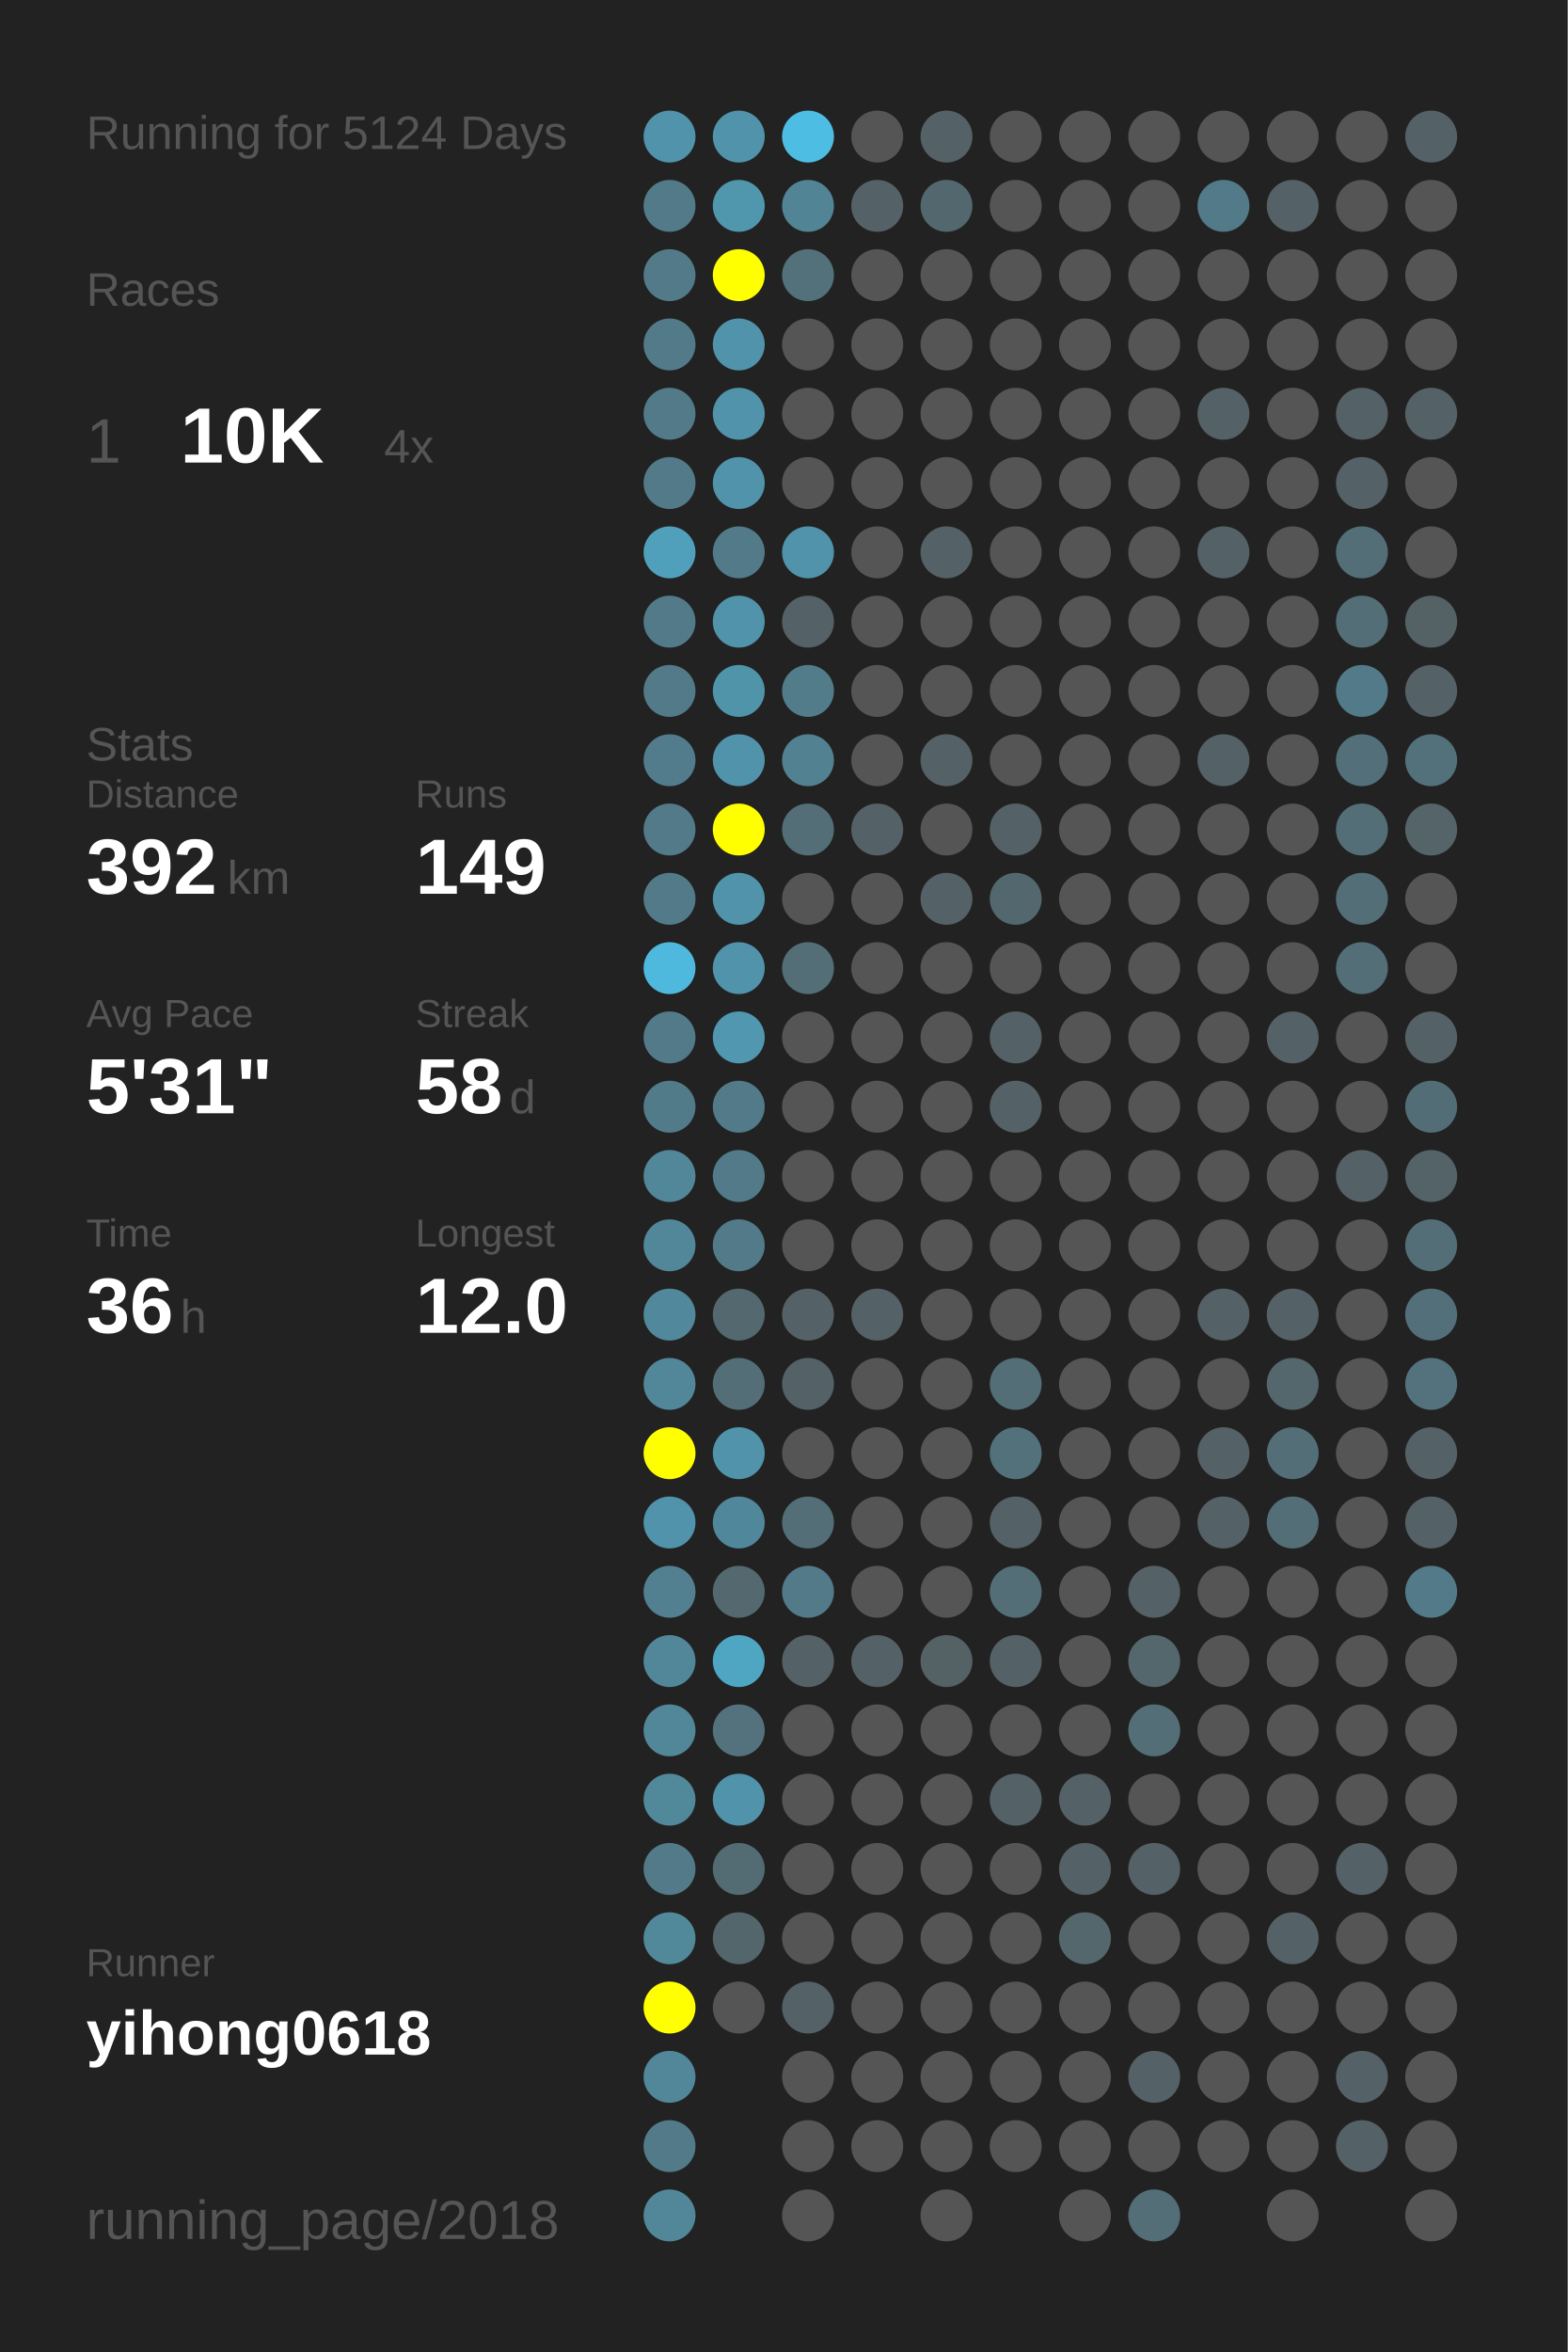
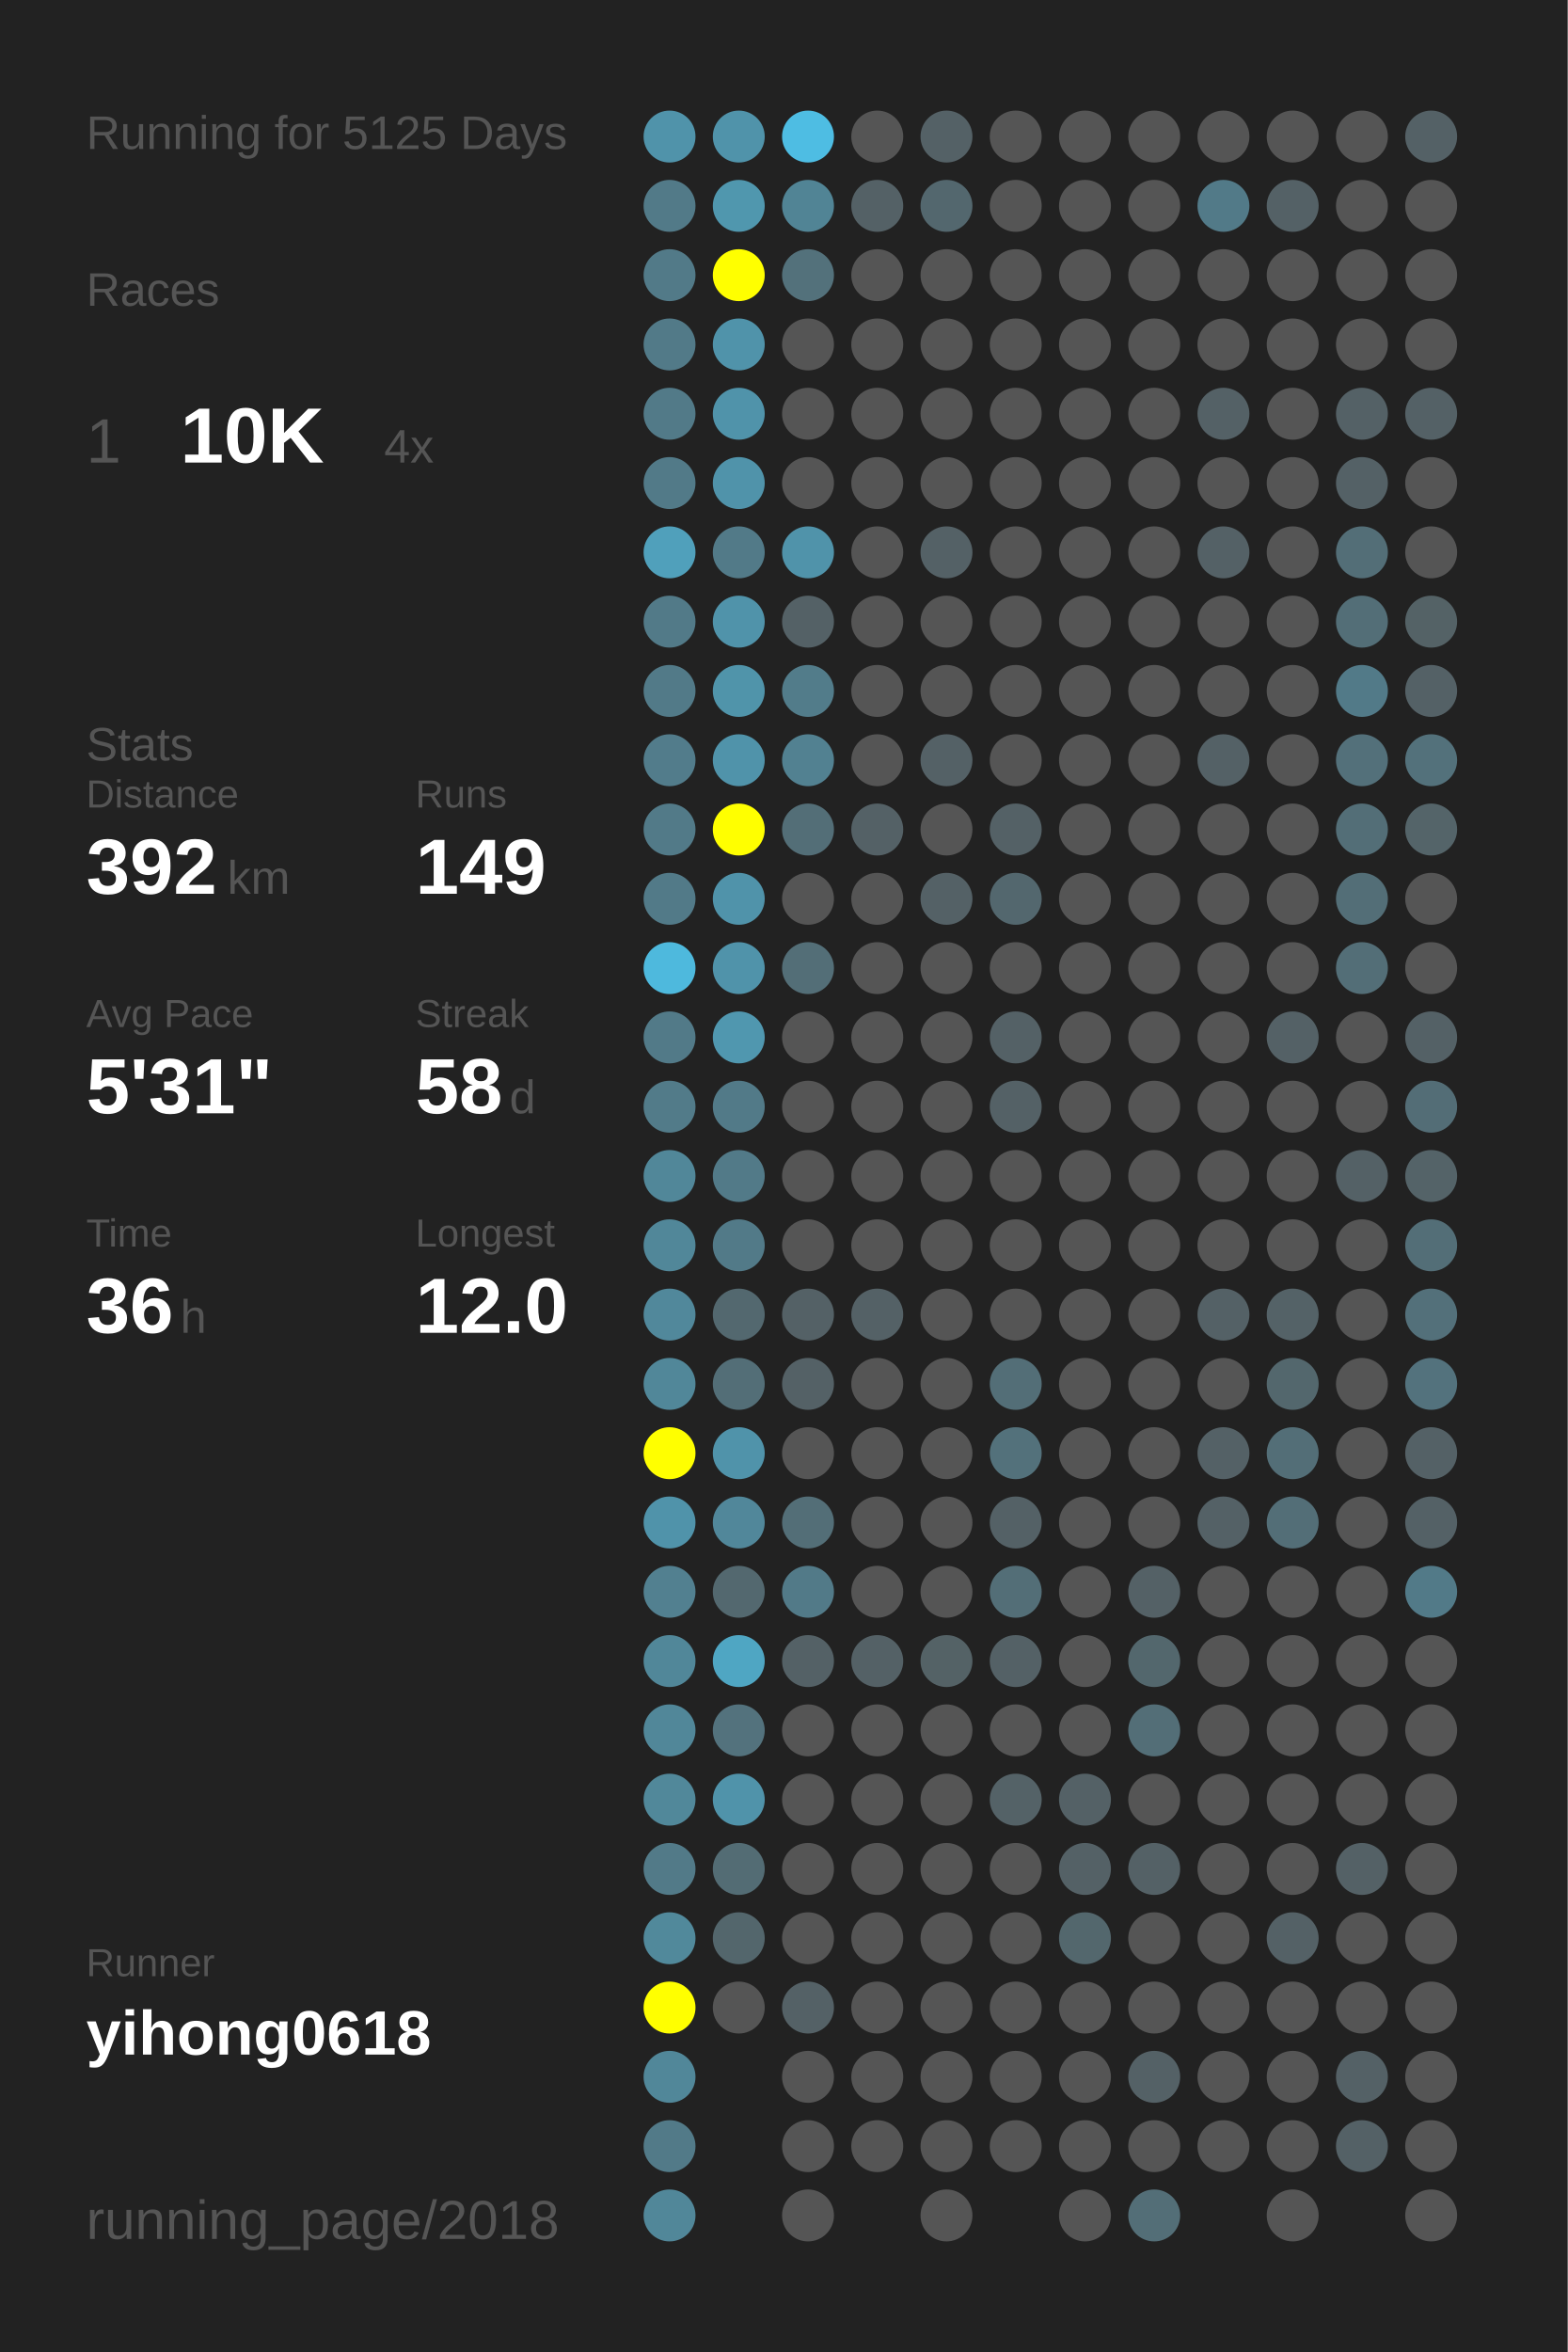
<svg xmlns="http://www.w3.org/2000/svg" baseProfile="full" height="300mm" version="1.1" viewBox="0,0,200,300" width="200mm">
  <defs />
  <rect fill="#222222" height="300" width="200" x="0" y="0" />
-   <text fill="#555555" style="font-size:6px; font-family:Arial;" x="11" y="19">Running for 5124 Days</text>
+   <text fill="#555555" style="font-size:6px; font-family:Arial;" x="11" y="19">Running for 5125 Days</text>
  <text fill="#555555" style="font-size:6px; font-family:Arial;" x="11" y="39">Races</text>
  <text fill="#555555" style="font-size:8px; font-family:Arial;" x="11" y="59">1</text>
  <text fill="#FFFFFF" style="font-size:10px; font-family:Arial; font-weight:bold;" x="23" y="59">10K</text>
  <text fill="#555555" style="font-size:6px; font-family:Arial;" x="49" y="59">4x</text>
  <text fill="#555555" style="font-size:6px; font-family:Arial;" x="11" y="97">Stats</text>
  <text fill="#555555" style="font-size:5px; font-family:Arial;" x="11" y="103">Distance</text>
  <text fill="#FFFFFF" style="font-size:10px; font-family:Arial; font-weight:bold;" x="11" y="114">392</text>
  <text fill="#555555" style="font-size:6px; font-family:Arial;" x="29" y="114">km</text>
  <text fill="#555555" style="font-size:5px; font-family:Arial;" x="53" y="103">Runs</text>
  <text fill="#FFFFFF" style="font-size:10px; font-family:Arial; font-weight:bold;" x="53" y="114">149</text>
  <text fill="#555555" style="font-size:5px; font-family:Arial;" x="11" y="131">Avg Pace</text>
  <text fill="#FFFFFF" style="font-size:10px; font-family:Arial; font-weight:bold;" x="11" y="142">5'31"</text>
  <text fill="#555555" style="font-size:5px; font-family:Arial;" x="53" y="131">Streak</text>
  <text fill="#FFFFFF" style="font-size:10px; font-family:Arial; font-weight:bold;" x="53" y="142">58</text>
  <text fill="#555555" style="font-size:6px; font-family:Arial;" x="65" y="142">d</text>
  <text fill="#555555" style="font-size:5px; font-family:Arial;" x="11" y="159">Time</text>
  <text fill="#FFFFFF" style="font-size:10px; font-family:Arial; font-weight:bold;" x="11" y="170">36</text>
  <text fill="#555555" style="font-size:6px; font-family:Arial;" x="23" y="170">h</text>
  <text fill="#555555" style="font-size:5px; font-family:Arial;" x="53" y="159">Longest</text>
  <text fill="#FFFFFF" style="font-size:10px; font-family:Arial; font-weight:bold;" x="53" y="170">12.0</text>
  <text fill="#555555" style="font-size:5px; font-family:Arial;" x="11" y="252.065">Runner</text>
  <text fill="#FFFFFF" style="font-size:8px; font-family:Arial; font-weight:bold;" x="11" y="262.065">yihong0618</text>
  <text fill="#555555" style="font-size:7px; font-family:Arial;" x="11" y="285.581">running_page/2018</text>
  <circle cx="85.417" cy="17.419" fill="#5093aa" r="3.312" />
  <circle cx="85.417" cy="26.258" fill="#527a88" r="3.312" />
  <circle cx="85.417" cy="35.097" fill="#527a88" r="3.312" />
  <circle cx="85.417" cy="43.935" fill="#527a88" r="3.312" />
  <circle cx="85.417" cy="52.774" fill="#527a88" r="3.312" />
  <circle cx="85.417" cy="61.613" fill="#527a88" r="3.312" />
  <circle cx="85.417" cy="70.452" fill="#50a0bb" r="3.312" />
  <circle cx="85.417" cy="79.29" fill="#527a88" r="3.312" />
  <circle cx="85.417" cy="88.129" fill="#527a88" r="3.312" />
  <circle cx="85.417" cy="96.968" fill="#527c8b" r="3.312" />
  <circle cx="85.417" cy="105.806" fill="#527a88" r="3.312" />
  <circle cx="85.417" cy="114.645" fill="#527a88" r="3.312" />
  <circle cx="85.417" cy="123.484" fill="#4eb9dd" r="3.312" />
  <circle cx="85.417" cy="132.323" fill="#527a88" r="3.312" />
  <circle cx="85.417" cy="141.161" fill="#527b89" r="3.312" />
  <circle cx="85.417" cy="150" fill="#518799" r="3.312" />
  <circle cx="85.417" cy="158.839" fill="#518799" r="3.312" />
  <circle cx="85.417" cy="167.677" fill="#51889b" r="3.312" />
  <circle cx="85.417" cy="176.516" fill="#518799" r="3.312" />
  <circle cx="85.417" cy="185.355" fill="#FFFF00" r="3.312" />
  <circle cx="85.417" cy="194.194" fill="#5093aa" r="3.312" />
  <circle cx="85.417" cy="203.032" fill="#528090" r="3.312" />
  <circle cx="85.417" cy="211.871" fill="#518799" r="3.312" />
  <circle cx="85.417" cy="220.71" fill="#518799" r="3.312" />
  <circle cx="85.417" cy="229.548" fill="#51889a" r="3.312" />
  <circle cx="85.417" cy="238.387" fill="#527a88" r="3.312" />
  <circle cx="85.417" cy="247.226" fill="#51899b" r="3.312" />
  <circle cx="85.417" cy="256.065" fill="#FFFF00" r="3.312" />
  <circle cx="85.417" cy="264.903" fill="#518799" r="3.312" />
  <circle cx="85.417" cy="273.742" fill="#527a88" r="3.312" />
  <circle cx="85.417" cy="282.581" fill="#518799" r="3.312" />
  <circle cx="94.25" cy="17.419" fill="#5093aa" r="3.312" />
  <circle cx="94.25" cy="26.258" fill="#5097ae" r="3.312" />
  <circle cx="94.25" cy="35.097" fill="#FFFF00" r="3.312" />
  <circle cx="94.25" cy="43.935" fill="#5093aa" r="3.312" />
  <circle cx="94.25" cy="52.774" fill="#5093aa" r="3.312" />
  <circle cx="94.25" cy="61.613" fill="#5093aa" r="3.312" />
  <circle cx="94.25" cy="70.452" fill="#527a88" r="3.312" />
  <circle cx="94.25" cy="79.29" fill="#5093aa" r="3.312" />
  <circle cx="94.25" cy="88.129" fill="#5094aa" r="3.312" />
  <circle cx="94.25" cy="96.968" fill="#5093aa" r="3.312" />
  <circle cx="94.25" cy="105.806" fill="#FFFF00" r="3.312" />
  <circle cx="94.25" cy="114.645" fill="#5093aa" r="3.312" />
  <circle cx="94.25" cy="123.484" fill="#5093aa" r="3.312" />
  <circle cx="94.25" cy="132.323" fill="#5097af" r="3.312" />
  <circle cx="94.25" cy="141.161" fill="#527a88" r="3.312" />
  <circle cx="94.25" cy="150" fill="#527a88" r="3.312" />
  <circle cx="94.25" cy="158.839" fill="#527a88" r="3.312" />
  <circle cx="94.25" cy="167.677" fill="#53686f" r="3.312" />
  <circle cx="94.25" cy="176.516" fill="#536e77" r="3.312" />
  <circle cx="94.25" cy="185.355" fill="#5093aa" r="3.312" />
  <circle cx="94.25" cy="194.194" fill="#51879a" r="3.312" />
  <circle cx="94.25" cy="203.032" fill="#53686f" r="3.312" />
  <circle cx="94.25" cy="211.871" fill="#4fa6c3" r="3.312" />
  <circle cx="94.25" cy="220.71" fill="#53727d" r="3.312" />
  <circle cx="94.25" cy="229.548" fill="#5093aa" r="3.312" />
  <circle cx="94.25" cy="238.387" fill="#536c74" r="3.312" />
  <circle cx="94.25" cy="247.226" fill="#53666c" r="3.312" />
  <circle cx="94.25" cy="256.065" fill="#555555" r="3.312" />
  <circle cx="103.083" cy="17.419" fill="#4ebde3" r="3.312" />
  <circle cx="103.083" cy="26.258" fill="#518495" r="3.312" />
  <circle cx="103.083" cy="35.097" fill="#53717b" r="3.312" />
  <circle cx="103.083" cy="43.935" fill="#555555" r="3.312" />
  <circle cx="103.083" cy="52.774" fill="#555555" r="3.312" />
  <circle cx="103.083" cy="61.613" fill="#555555" r="3.312" />
  <circle cx="103.083" cy="70.452" fill="#5093aa" r="3.312" />
  <circle cx="103.083" cy="79.29" fill="#546166" r="3.312" />
  <circle cx="103.083" cy="88.129" fill="#527c8a" r="3.312" />
  <circle cx="103.083" cy="96.968" fill="#528191" r="3.312" />
  <circle cx="103.083" cy="105.806" fill="#536e77" r="3.312" />
  <circle cx="103.083" cy="114.645" fill="#555555" r="3.312" />
  <circle cx="103.083" cy="123.484" fill="#536e77" r="3.312" />
  <circle cx="103.083" cy="132.323" fill="#555555" r="3.312" />
  <circle cx="103.083" cy="141.161" fill="#555555" r="3.312" />
  <circle cx="103.083" cy="150" fill="#555555" r="3.312" />
  <circle cx="103.083" cy="158.839" fill="#555555" r="3.312" />
  <circle cx="103.083" cy="167.677" fill="#546166" r="3.312" />
  <circle cx="103.083" cy="176.516" fill="#546166" r="3.312" />
  <circle cx="103.083" cy="185.355" fill="#555555" r="3.312" />
  <circle cx="103.083" cy="194.194" fill="#536e77" r="3.312" />
  <circle cx="103.083" cy="203.032" fill="#527a88" r="3.312" />
  <circle cx="103.083" cy="211.871" fill="#546166" r="3.312" />
  <circle cx="103.083" cy="220.71" fill="#555555" r="3.312" />
  <circle cx="103.083" cy="229.548" fill="#555555" r="3.312" />
  <circle cx="103.083" cy="238.387" fill="#555555" r="3.312" />
  <circle cx="103.083" cy="247.226" fill="#555555" r="3.312" />
  <circle cx="103.083" cy="256.065" fill="#546166" r="3.312" />
  <circle cx="103.083" cy="264.903" fill="#555555" r="3.312" />
  <circle cx="103.083" cy="273.742" fill="#555555" r="3.312" />
  <circle cx="103.083" cy="282.581" fill="#555555" r="3.312" />
  <circle cx="111.917" cy="17.419" fill="#555555" r="3.312" />
  <circle cx="111.917" cy="26.258" fill="#546166" r="3.312" />
  <circle cx="111.917" cy="35.097" fill="#555555" r="3.312" />
  <circle cx="111.917" cy="43.935" fill="#555555" r="3.312" />
  <circle cx="111.917" cy="52.774" fill="#555555" r="3.312" />
  <circle cx="111.917" cy="61.613" fill="#555555" r="3.312" />
  <circle cx="111.917" cy="70.452" fill="#555555" r="3.312" />
  <circle cx="111.917" cy="79.29" fill="#555555" r="3.312" />
  <circle cx="111.917" cy="88.129" fill="#555555" r="3.312" />
  <circle cx="111.917" cy="96.968" fill="#555555" r="3.312" />
  <circle cx="111.917" cy="105.806" fill="#546166" r="3.312" />
  <circle cx="111.917" cy="114.645" fill="#555555" r="3.312" />
  <circle cx="111.917" cy="123.484" fill="#555555" r="3.312" />
  <circle cx="111.917" cy="132.323" fill="#555555" r="3.312" />
  <circle cx="111.917" cy="141.161" fill="#555555" r="3.312" />
  <circle cx="111.917" cy="150" fill="#555555" r="3.312" />
  <circle cx="111.917" cy="158.839" fill="#555555" r="3.312" />
  <circle cx="111.917" cy="167.677" fill="#546166" r="3.312" />
  <circle cx="111.917" cy="176.516" fill="#555555" r="3.312" />
  <circle cx="111.917" cy="185.355" fill="#555555" r="3.312" />
  <circle cx="111.917" cy="194.194" fill="#555555" r="3.312" />
  <circle cx="111.917" cy="203.032" fill="#555555" r="3.312" />
  <circle cx="111.917" cy="211.871" fill="#546166" r="3.312" />
  <circle cx="111.917" cy="220.71" fill="#555555" r="3.312" />
  <circle cx="111.917" cy="229.548" fill="#555555" r="3.312" />
  <circle cx="111.917" cy="238.387" fill="#555555" r="3.312" />
  <circle cx="111.917" cy="247.226" fill="#555555" r="3.312" />
  <circle cx="111.917" cy="256.065" fill="#555555" r="3.312" />
  <circle cx="111.917" cy="264.903" fill="#555555" r="3.312" />
  <circle cx="111.917" cy="273.742" fill="#555555" r="3.312" />
  <circle cx="120.75" cy="17.419" fill="#546166" r="3.312" />
  <circle cx="120.75" cy="26.258" fill="#53676e" r="3.312" />
  <circle cx="120.75" cy="35.097" fill="#555555" r="3.312" />
  <circle cx="120.75" cy="43.935" fill="#555555" r="3.312" />
  <circle cx="120.75" cy="52.774" fill="#555555" r="3.312" />
  <circle cx="120.75" cy="61.613" fill="#555555" r="3.312" />
  <circle cx="120.75" cy="70.452" fill="#546166" r="3.312" />
  <circle cx="120.75" cy="79.29" fill="#555555" r="3.312" />
  <circle cx="120.75" cy="88.129" fill="#555555" r="3.312" />
  <circle cx="120.75" cy="96.968" fill="#546166" r="3.312" />
  <circle cx="120.75" cy="105.806" fill="#555555" r="3.312" />
  <circle cx="120.75" cy="114.645" fill="#546166" r="3.312" />
  <circle cx="120.75" cy="123.484" fill="#555555" r="3.312" />
  <circle cx="120.75" cy="132.323" fill="#555555" r="3.312" />
  <circle cx="120.75" cy="141.161" fill="#555555" r="3.312" />
  <circle cx="120.75" cy="150" fill="#555555" r="3.312" />
  <circle cx="120.75" cy="158.839" fill="#555555" r="3.312" />
  <circle cx="120.75" cy="167.677" fill="#555555" r="3.312" />
  <circle cx="120.75" cy="176.516" fill="#555555" r="3.312" />
  <circle cx="120.75" cy="185.355" fill="#555555" r="3.312" />
  <circle cx="120.75" cy="194.194" fill="#555555" r="3.312" />
  <circle cx="120.75" cy="203.032" fill="#555555" r="3.312" />
  <circle cx="120.75" cy="211.871" fill="#546266" r="3.312" />
  <circle cx="120.75" cy="220.71" fill="#555555" r="3.312" />
  <circle cx="120.75" cy="229.548" fill="#555555" r="3.312" />
  <circle cx="120.75" cy="238.387" fill="#555555" r="3.312" />
  <circle cx="120.75" cy="247.226" fill="#555555" r="3.312" />
  <circle cx="120.75" cy="256.065" fill="#555555" r="3.312" />
  <circle cx="120.75" cy="264.903" fill="#555555" r="3.312" />
  <circle cx="120.75" cy="273.742" fill="#555555" r="3.312" />
  <circle cx="120.75" cy="282.581" fill="#555555" r="3.312" />
  <circle cx="129.583" cy="17.419" fill="#555555" r="3.312" />
  <circle cx="129.583" cy="26.258" fill="#555555" r="3.312" />
  <circle cx="129.583" cy="35.097" fill="#555555" r="3.312" />
  <circle cx="129.583" cy="43.935" fill="#555555" r="3.312" />
  <circle cx="129.583" cy="52.774" fill="#555555" r="3.312" />
  <circle cx="129.583" cy="61.613" fill="#555555" r="3.312" />
  <circle cx="129.583" cy="70.452" fill="#555555" r="3.312" />
  <circle cx="129.583" cy="79.29" fill="#555555" r="3.312" />
  <circle cx="129.583" cy="88.129" fill="#555555" r="3.312" />
  <circle cx="129.583" cy="96.968" fill="#555555" r="3.312" />
  <circle cx="129.583" cy="105.806" fill="#546166" r="3.312" />
  <circle cx="129.583" cy="114.645" fill="#53676e" r="3.312" />
  <circle cx="129.583" cy="123.484" fill="#555555" r="3.312" />
  <circle cx="129.583" cy="132.323" fill="#546166" r="3.312" />
  <circle cx="129.583" cy="141.161" fill="#546166" r="3.312" />
  <circle cx="129.583" cy="150" fill="#555555" r="3.312" />
  <circle cx="129.583" cy="158.839" fill="#555555" r="3.312" />
  <circle cx="129.583" cy="167.677" fill="#555555" r="3.312" />
  <circle cx="129.583" cy="176.516" fill="#536e77" r="3.312" />
  <circle cx="129.583" cy="185.355" fill="#53717b" r="3.312" />
  <circle cx="129.583" cy="194.194" fill="#546166" r="3.312" />
  <circle cx="129.583" cy="203.032" fill="#536e77" r="3.312" />
  <circle cx="129.583" cy="211.871" fill="#546166" r="3.312" />
  <circle cx="129.583" cy="220.71" fill="#555555" r="3.312" />
  <circle cx="129.583" cy="229.548" fill="#546267" r="3.312" />
  <circle cx="129.583" cy="238.387" fill="#555555" r="3.312" />
  <circle cx="129.583" cy="247.226" fill="#555555" r="3.312" />
  <circle cx="129.583" cy="256.065" fill="#555555" r="3.312" />
  <circle cx="129.583" cy="264.903" fill="#555555" r="3.312" />
  <circle cx="129.583" cy="273.742" fill="#555555" r="3.312" />
  <circle cx="138.417" cy="17.419" fill="#555555" r="3.312" />
  <circle cx="138.417" cy="26.258" fill="#555555" r="3.312" />
  <circle cx="138.417" cy="35.097" fill="#555555" r="3.312" />
  <circle cx="138.417" cy="43.935" fill="#555555" r="3.312" />
  <circle cx="138.417" cy="52.774" fill="#555555" r="3.312" />
  <circle cx="138.417" cy="61.613" fill="#555555" r="3.312" />
  <circle cx="138.417" cy="70.452" fill="#555555" r="3.312" />
  <circle cx="138.417" cy="79.29" fill="#555555" r="3.312" />
  <circle cx="138.417" cy="88.129" fill="#555555" r="3.312" />
  <circle cx="138.417" cy="96.968" fill="#555555" r="3.312" />
  <circle cx="138.417" cy="105.806" fill="#555555" r="3.312" />
  <circle cx="138.417" cy="114.645" fill="#555555" r="3.312" />
  <circle cx="138.417" cy="123.484" fill="#555555" r="3.312" />
  <circle cx="138.417" cy="132.323" fill="#555555" r="3.312" />
  <circle cx="138.417" cy="141.161" fill="#555555" r="3.312" />
  <circle cx="138.417" cy="150" fill="#555555" r="3.312" />
  <circle cx="138.417" cy="158.839" fill="#555555" r="3.312" />
  <circle cx="138.417" cy="167.677" fill="#555555" r="3.312" />
  <circle cx="138.417" cy="176.516" fill="#555555" r="3.312" />
  <circle cx="138.417" cy="185.355" fill="#555555" r="3.312" />
  <circle cx="138.417" cy="194.194" fill="#555555" r="3.312" />
  <circle cx="138.417" cy="203.032" fill="#555555" r="3.312" />
  <circle cx="138.417" cy="211.871" fill="#555555" r="3.312" />
  <circle cx="138.417" cy="220.71" fill="#555555" r="3.312" />
  <circle cx="138.417" cy="229.548" fill="#546166" r="3.312" />
  <circle cx="138.417" cy="238.387" fill="#546166" r="3.312" />
  <circle cx="138.417" cy="247.226" fill="#53676d" r="3.312" />
  <circle cx="138.417" cy="256.065" fill="#555555" r="3.312" />
  <circle cx="138.417" cy="264.903" fill="#555555" r="3.312" />
  <circle cx="138.417" cy="273.742" fill="#555555" r="3.312" />
  <circle cx="138.417" cy="282.581" fill="#555555" r="3.312" />
  <circle cx="147.25" cy="17.419" fill="#555555" r="3.312" />
  <circle cx="147.25" cy="26.258" fill="#555555" r="3.312" />
  <circle cx="147.25" cy="35.097" fill="#555555" r="3.312" />
  <circle cx="147.25" cy="43.935" fill="#555555" r="3.312" />
  <circle cx="147.25" cy="52.774" fill="#555555" r="3.312" />
  <circle cx="147.25" cy="61.613" fill="#555555" r="3.312" />
  <circle cx="147.25" cy="70.452" fill="#555555" r="3.312" />
  <circle cx="147.25" cy="79.29" fill="#555555" r="3.312" />
  <circle cx="147.25" cy="88.129" fill="#555555" r="3.312" />
  <circle cx="147.25" cy="96.968" fill="#555555" r="3.312" />
  <circle cx="147.25" cy="105.806" fill="#555555" r="3.312" />
  <circle cx="147.25" cy="114.645" fill="#555555" r="3.312" />
  <circle cx="147.25" cy="123.484" fill="#555555" r="3.312" />
  <circle cx="147.25" cy="132.323" fill="#555555" r="3.312" />
  <circle cx="147.25" cy="141.161" fill="#555555" r="3.312" />
  <circle cx="147.25" cy="150" fill="#555555" r="3.312" />
  <circle cx="147.25" cy="158.839" fill="#555555" r="3.312" />
  <circle cx="147.25" cy="167.677" fill="#555555" r="3.312" />
  <circle cx="147.25" cy="176.516" fill="#555555" r="3.312" />
  <circle cx="147.25" cy="185.355" fill="#555555" r="3.312" />
  <circle cx="147.25" cy="194.194" fill="#555555" r="3.312" />
  <circle cx="147.25" cy="203.032" fill="#546166" r="3.312" />
  <circle cx="147.25" cy="211.871" fill="#53676d" r="3.312" />
  <circle cx="147.25" cy="220.71" fill="#536e77" r="3.312" />
  <circle cx="147.25" cy="229.548" fill="#555555" r="3.312" />
  <circle cx="147.25" cy="238.387" fill="#546166" r="3.312" />
  <circle cx="147.25" cy="247.226" fill="#555555" r="3.312" />
  <circle cx="147.25" cy="256.065" fill="#555555" r="3.312" />
  <circle cx="147.25" cy="264.903" fill="#546166" r="3.312" />
  <circle cx="147.25" cy="273.742" fill="#555555" r="3.312" />
  <circle cx="147.25" cy="282.581" fill="#536e77" r="3.312" />
  <circle cx="156.083" cy="17.419" fill="#555555" r="3.312" />
  <circle cx="156.083" cy="26.258" fill="#527a88" r="3.312" />
  <circle cx="156.083" cy="35.097" fill="#555555" r="3.312" />
  <circle cx="156.083" cy="43.935" fill="#555555" r="3.312" />
  <circle cx="156.083" cy="52.774" fill="#546166" r="3.312" />
  <circle cx="156.083" cy="61.613" fill="#555555" r="3.312" />
  <circle cx="156.083" cy="70.452" fill="#546166" r="3.312" />
  <circle cx="156.083" cy="79.29" fill="#555555" r="3.312" />
  <circle cx="156.083" cy="88.129" fill="#555555" r="3.312" />
  <circle cx="156.083" cy="96.968" fill="#546166" r="3.312" />
  <circle cx="156.083" cy="105.806" fill="#555555" r="3.312" />
  <circle cx="156.083" cy="114.645" fill="#555555" r="3.312" />
  <circle cx="156.083" cy="123.484" fill="#555555" r="3.312" />
  <circle cx="156.083" cy="132.323" fill="#555555" r="3.312" />
  <circle cx="156.083" cy="141.161" fill="#555555" r="3.312" />
  <circle cx="156.083" cy="150" fill="#555555" r="3.312" />
  <circle cx="156.083" cy="158.839" fill="#555555" r="3.312" />
  <circle cx="156.083" cy="167.677" fill="#546166" r="3.312" />
  <circle cx="156.083" cy="176.516" fill="#555555" r="3.312" />
  <circle cx="156.083" cy="185.355" fill="#546166" r="3.312" />
  <circle cx="156.083" cy="194.194" fill="#546166" r="3.312" />
  <circle cx="156.083" cy="203.032" fill="#555555" r="3.312" />
  <circle cx="156.083" cy="211.871" fill="#555555" r="3.312" />
  <circle cx="156.083" cy="220.71" fill="#555555" r="3.312" />
  <circle cx="156.083" cy="229.548" fill="#555555" r="3.312" />
  <circle cx="156.083" cy="238.387" fill="#555555" r="3.312" />
  <circle cx="156.083" cy="247.226" fill="#555555" r="3.312" />
  <circle cx="156.083" cy="256.065" fill="#555555" r="3.312" />
  <circle cx="156.083" cy="264.903" fill="#555555" r="3.312" />
  <circle cx="156.083" cy="273.742" fill="#555555" r="3.312" />
  <circle cx="164.917" cy="17.419" fill="#555555" r="3.312" />
  <circle cx="164.917" cy="26.258" fill="#546166" r="3.312" />
  <circle cx="164.917" cy="35.097" fill="#555555" r="3.312" />
  <circle cx="164.917" cy="43.935" fill="#555555" r="3.312" />
  <circle cx="164.917" cy="52.774" fill="#555555" r="3.312" />
  <circle cx="164.917" cy="61.613" fill="#555555" r="3.312" />
  <circle cx="164.917" cy="70.452" fill="#555555" r="3.312" />
  <circle cx="164.917" cy="79.29" fill="#555555" r="3.312" />
  <circle cx="164.917" cy="88.129" fill="#555555" r="3.312" />
  <circle cx="164.917" cy="96.968" fill="#555555" r="3.312" />
  <circle cx="164.917" cy="105.806" fill="#555555" r="3.312" />
  <circle cx="164.917" cy="114.645" fill="#555555" r="3.312" />
  <circle cx="164.917" cy="123.484" fill="#555555" r="3.312" />
  <circle cx="164.917" cy="132.323" fill="#546166" r="3.312" />
  <circle cx="164.917" cy="141.161" fill="#555555" r="3.312" />
  <circle cx="164.917" cy="150" fill="#555555" r="3.312" />
  <circle cx="164.917" cy="158.839" fill="#555555" r="3.312" />
  <circle cx="164.917" cy="167.677" fill="#546267" r="3.312" />
  <circle cx="164.917" cy="176.516" fill="#53676d" r="3.312" />
  <circle cx="164.917" cy="185.355" fill="#536e77" r="3.312" />
  <circle cx="164.917" cy="194.194" fill="#536e77" r="3.312" />
  <circle cx="164.917" cy="203.032" fill="#555555" r="3.312" />
  <circle cx="164.917" cy="211.871" fill="#555555" r="3.312" />
  <circle cx="164.917" cy="220.71" fill="#555555" r="3.312" />
  <circle cx="164.917" cy="229.548" fill="#555555" r="3.312" />
  <circle cx="164.917" cy="238.387" fill="#555555" r="3.312" />
  <circle cx="164.917" cy="247.226" fill="#546166" r="3.312" />
  <circle cx="164.917" cy="256.065" fill="#555555" r="3.312" />
  <circle cx="164.917" cy="264.903" fill="#555555" r="3.312" />
  <circle cx="164.917" cy="273.742" fill="#555555" r="3.312" />
  <circle cx="164.917" cy="282.581" fill="#555555" r="3.312" />
  <circle cx="173.75" cy="17.419" fill="#555555" r="3.312" />
  <circle cx="173.75" cy="26.258" fill="#555555" r="3.312" />
  <circle cx="173.75" cy="35.097" fill="#555555" r="3.312" />
  <circle cx="173.75" cy="43.935" fill="#555555" r="3.312" />
  <circle cx="173.75" cy="52.774" fill="#546166" r="3.312" />
  <circle cx="173.75" cy="61.613" fill="#546166" r="3.312" />
  <circle cx="173.75" cy="70.452" fill="#536e77" r="3.312" />
  <circle cx="173.75" cy="79.29" fill="#536e77" r="3.312" />
  <circle cx="173.75" cy="88.129" fill="#527a88" r="3.312" />
  <circle cx="173.75" cy="96.968" fill="#53707a" r="3.312" />
  <circle cx="173.75" cy="105.806" fill="#536e77" r="3.312" />
  <circle cx="173.75" cy="114.645" fill="#536e77" r="3.312" />
  <circle cx="173.75" cy="123.484" fill="#536e77" r="3.312" />
  <circle cx="173.75" cy="132.323" fill="#555555" r="3.312" />
  <circle cx="173.75" cy="141.161" fill="#555555" r="3.312" />
  <circle cx="173.75" cy="150" fill="#546166" r="3.312" />
  <circle cx="173.75" cy="158.839" fill="#555555" r="3.312" />
  <circle cx="173.75" cy="167.677" fill="#555555" r="3.312" />
  <circle cx="173.75" cy="176.516" fill="#555555" r="3.312" />
  <circle cx="173.75" cy="185.355" fill="#555555" r="3.312" />
  <circle cx="173.75" cy="194.194" fill="#555555" r="3.312" />
  <circle cx="173.75" cy="203.032" fill="#555555" r="3.312" />
  <circle cx="173.75" cy="211.871" fill="#555555" r="3.312" />
  <circle cx="173.75" cy="220.71" fill="#555555" r="3.312" />
  <circle cx="173.75" cy="229.548" fill="#555555" r="3.312" />
  <circle cx="173.75" cy="238.387" fill="#546166" r="3.312" />
  <circle cx="173.75" cy="247.226" fill="#555555" r="3.312" />
  <circle cx="173.75" cy="256.065" fill="#555555" r="3.312" />
  <circle cx="173.75" cy="264.903" fill="#546166" r="3.312" />
  <circle cx="173.75" cy="273.742" fill="#546166" r="3.312" />
  <circle cx="182.583" cy="17.419" fill="#546166" r="3.312" />
  <circle cx="182.583" cy="26.258" fill="#555555" r="3.312" />
  <circle cx="182.583" cy="35.097" fill="#555555" r="3.312" />
  <circle cx="182.583" cy="43.935" fill="#555555" r="3.312" />
  <circle cx="182.583" cy="52.774" fill="#546166" r="3.312" />
  <circle cx="182.583" cy="61.613" fill="#555555" r="3.312" />
  <circle cx="182.583" cy="70.452" fill="#555555" r="3.312" />
  <circle cx="182.583" cy="79.29" fill="#546266" r="3.312" />
  <circle cx="182.583" cy="88.129" fill="#546166" r="3.312" />
  <circle cx="182.583" cy="96.968" fill="#53717b" r="3.312" />
  <circle cx="182.583" cy="105.806" fill="#546469" r="3.312" />
  <circle cx="182.583" cy="114.645" fill="#555555" r="3.312" />
  <circle cx="182.583" cy="123.484" fill="#555555" r="3.312" />
  <circle cx="182.583" cy="132.323" fill="#546166" r="3.312" />
  <circle cx="182.583" cy="141.161" fill="#536d76" r="3.312" />
  <circle cx="182.583" cy="150" fill="#546368" r="3.312" />
  <circle cx="182.583" cy="158.839" fill="#536e77" r="3.312" />
  <circle cx="182.583" cy="167.677" fill="#53707a" r="3.312" />
  <circle cx="182.583" cy="176.516" fill="#53727d" r="3.312" />
  <circle cx="182.583" cy="185.355" fill="#546166" r="3.312" />
  <circle cx="182.583" cy="194.194" fill="#546166" r="3.312" />
  <circle cx="182.583" cy="203.032" fill="#527a88" r="3.312" />
  <circle cx="182.583" cy="211.871" fill="#555555" r="3.312" />
  <circle cx="182.583" cy="220.71" fill="#555555" r="3.312" />
  <circle cx="182.583" cy="229.548" fill="#555555" r="3.312" />
  <circle cx="182.583" cy="238.387" fill="#555555" r="3.312" />
  <circle cx="182.583" cy="247.226" fill="#555555" r="3.312" />
  <circle cx="182.583" cy="256.065" fill="#555555" r="3.312" />
  <circle cx="182.583" cy="264.903" fill="#555555" r="3.312" />
  <circle cx="182.583" cy="273.742" fill="#555555" r="3.312" />
  <circle cx="182.583" cy="282.581" fill="#555555" r="3.312" />
</svg>
